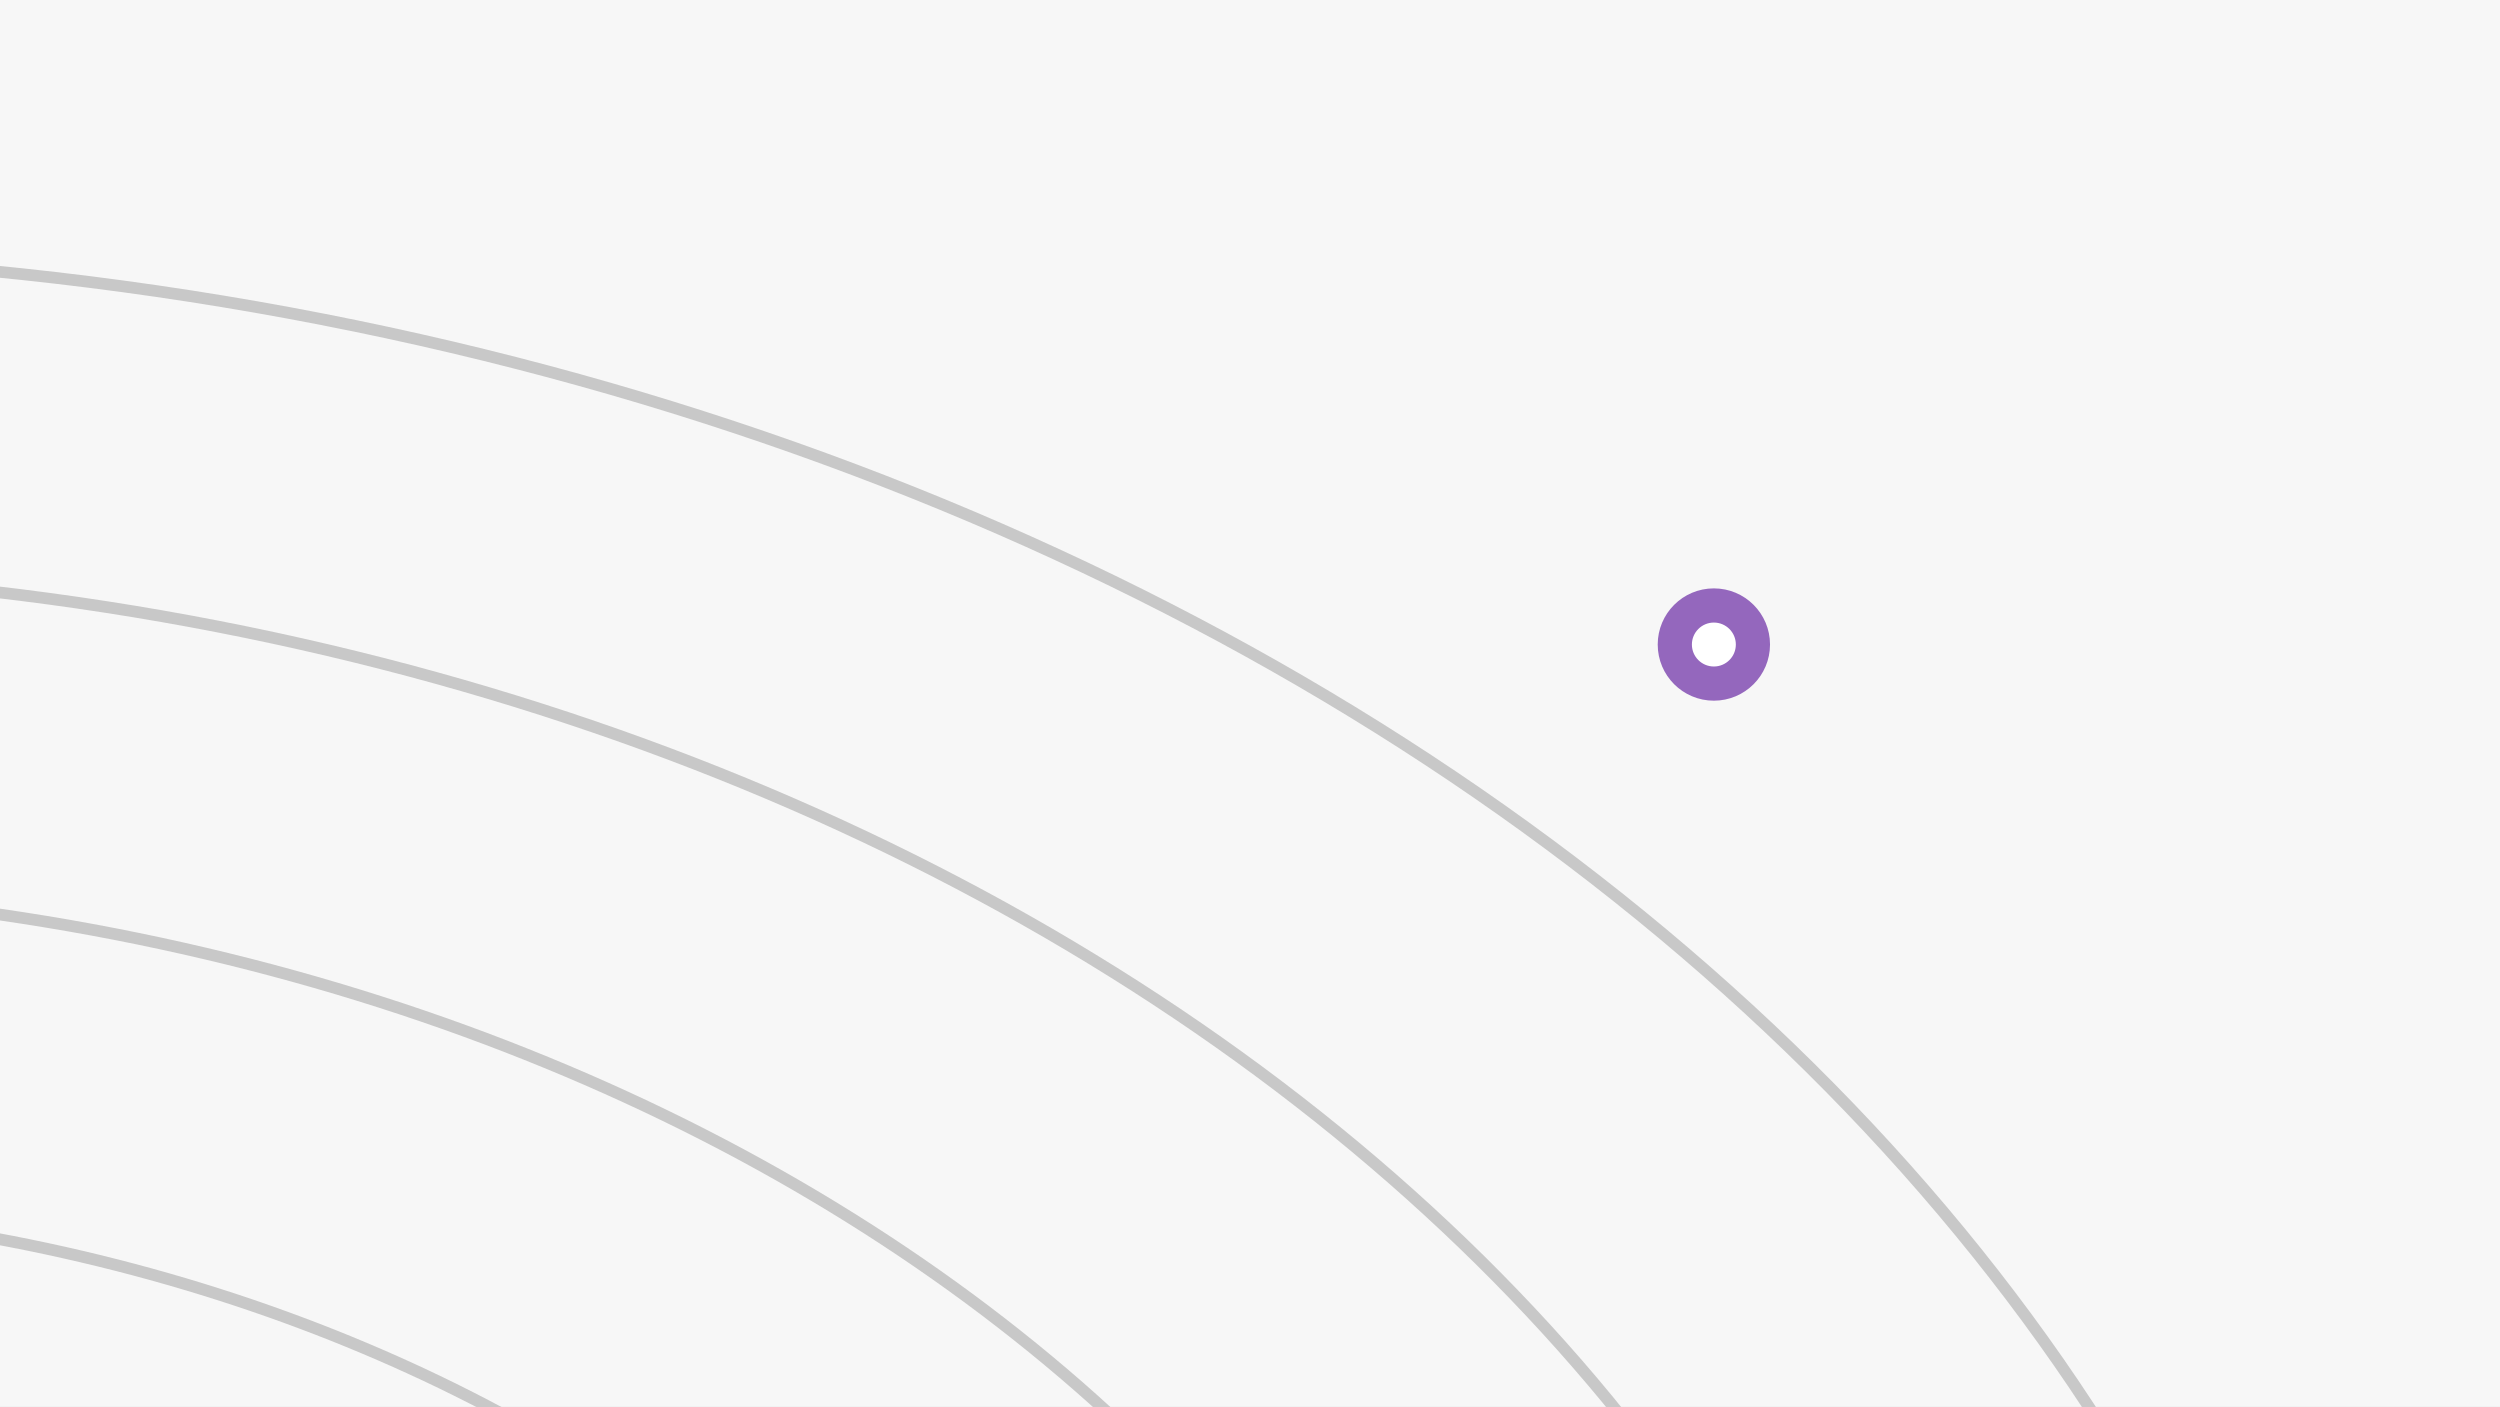
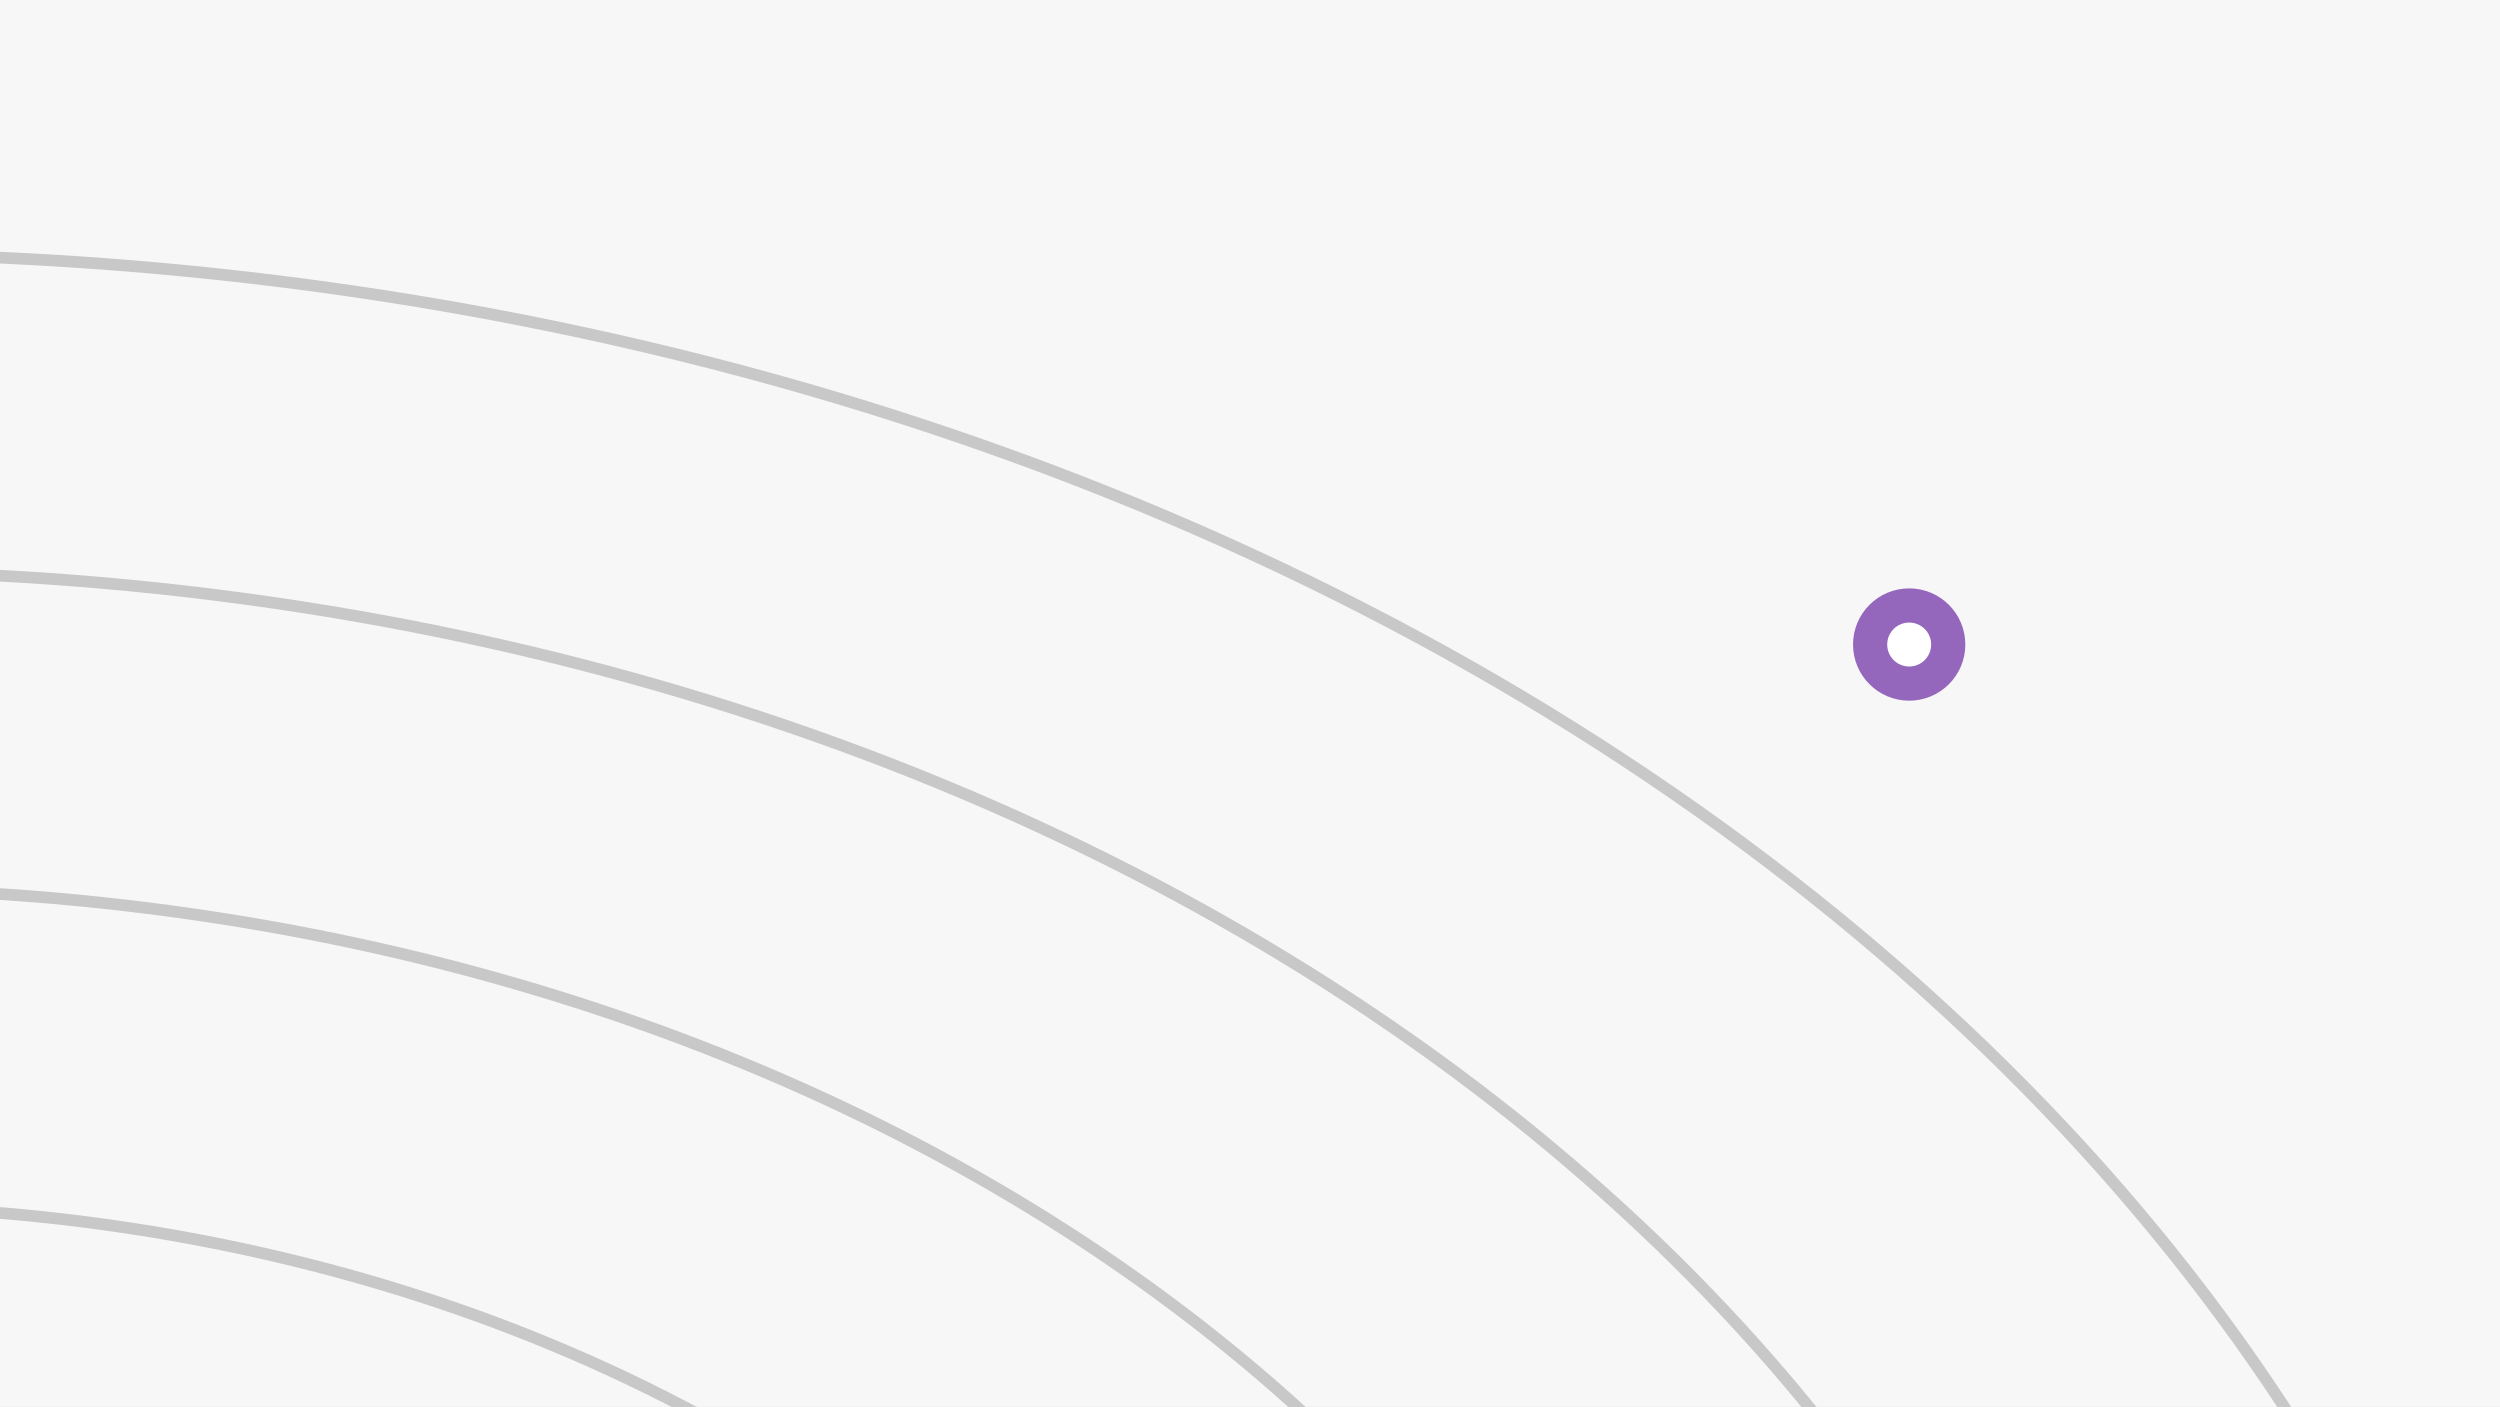
- <svg xmlns="http://www.w3.org/2000/svg" viewBox="4 68 512 288" role="img" aria-label="GRAPE progress-aware exploitation">
+ <svg xmlns="http://www.w3.org/2000/svg" viewBox="-36 68 512 288" role="img" aria-label="GRAPE progress-aware exploitation">
  <defs>
-     <marker id="ah-b0b0b0" markerWidth="7" markerHeight="7" refX="5.4" refY="3.5" orient="auto">
-       <path d="M0,0.6 L6.2,3.5 L0,6.4 z" fill="#b0b0b0" />
+     <marker id="ah-ae7b7d" markerWidth="7" markerHeight="7" refX="5.4" refY="3.5" orient="auto">
+       <path d="M0,0.6 L6.2,3.5 L0,6.4 z" fill="#ae7b7d" />
    </marker>
    <marker id="ah-9a9a9a" markerWidth="7" markerHeight="7" refX="5.4" refY="3.5" orient="auto">
      <path d="M0,0.6 L6.2,3.5 L0,6.4 z" fill="#9a9a9a" />
    </marker>
-     <marker id="ah-ba6265" markerWidth="7" markerHeight="7" refX="5.4" refY="3.5" orient="auto">
-       <path d="M0,0.6 L6.2,3.5 L0,6.4 z" fill="#ba6265" />
+     <marker id="ah-5a5a5a" markerWidth="7" markerHeight="7" refX="5.4" refY="3.5" orient="auto">
+       <path d="M0,0.6 L6.2,3.5 L0,6.4 z" fill="#5a5a5a" />
+     </marker>
+     <marker id="ah-b0b0b0" markerWidth="7" markerHeight="7" refX="5.4" refY="3.5" orient="auto">
+       <path d="M0,0.6 L6.2,3.5 L0,6.4 z" fill="#b0b0b0" />
    </marker>
    <marker id="ah-C44E52" markerWidth="7" markerHeight="7" refX="5.4" refY="3.5" orient="auto">
      <path d="M0,0.6 L6.2,3.5 L0,6.4 z" fill="#C44E52" />
    </marker>
-     <marker id="ah-ae7b7d" markerWidth="7" markerHeight="7" refX="5.4" refY="3.5" orient="auto">
-       <path d="M0,0.6 L6.2,3.5 L0,6.4 z" fill="#ae7b7d" />
-     </marker>
-     <marker id="ah-5a5a5a" markerWidth="7" markerHeight="7" refX="5.4" refY="3.5" orient="auto">
-       <path d="M0,0.6 L6.2,3.5 L0,6.4 z" fill="#5a5a5a" />
+     <marker id="ah-ba6265" markerWidth="7" markerHeight="7" refX="5.4" refY="3.5" orient="auto">
+       <path d="M0,0.6 L6.2,3.5 L0,6.4 z" fill="#ba6265" />
    </marker>
  </defs>
-   <rect x="4" y="68" width="512" height="288" fill="#f7f7f7" />
+   <rect x="-36" y="68" width="512" height="288" fill="#f7f7f7" />
  <ellipse cx="-70.0" cy="545.0" rx="220.0" ry="165.0" fill="none" stroke="#c8c8c8" stroke-width="2.4" />
  <ellipse cx="-70.0" cy="545.0" rx="305.0" ry="230.0" fill="none" stroke="#c8c8c8" stroke-width="2.4" />
  <ellipse cx="-70.0" cy="545.0" rx="390.0" ry="295.0" fill="none" stroke="#c8c8c8" stroke-width="2.4" />
  <ellipse cx="-70.0" cy="545.0" rx="475.0" ry="360.0" fill="none" stroke="#c8c8c8" stroke-width="2.4" />
  <ellipse cx="-70.0" cy="545.0" rx="560.0" ry="425.0" fill="none" stroke="#c8c8c8" stroke-width="2.4" />
  <g opacity="0">
    <animate attributeName="opacity" values="0;0;1;1;0" keyTimes="0;0.06;0.08;0.92;1" dur="9s" repeatCount="indefinite" />
    <path d="M 355.0,200.0 L 187.1,82.4 A 205.0 205.0 0 0 0 268.4,385.8 Z" fill="#C44E52" fill-opacity="0.08" />
  </g>
  <g opacity="0">
    <animate attributeName="opacity" values="0;0;1;1;0" keyTimes="0;0.08;0.10;0.92;1" dur="9s" repeatCount="indefinite" />
    <line x1="355.0" y1="200.0" x2="265.8" y2="119.7" stroke="#5a5a5a" stroke-width="5.2" stroke-linecap="round" marker-end="url(#ah-5a5a5a)" stroke-dasharray="10 7" />
  </g>
  <g opacity="0">
    <animate attributeName="opacity" values="0;0;1;1;0" keyTimes="0;0.30;0.32;0.92;1" dur="9s" repeatCount="indefinite" />
    <line x1="355.0" y1="200.0" x2="241.7" y2="147.2" stroke="#b0b0b0" stroke-width="4.4" stroke-linecap="round" marker-end="url(#ah-b0b0b0)" />
  </g>
  <g opacity="0">
    <animate attributeName="opacity" values="0;0;1;1;0" keyTimes="0;0.38;0.40;0.92;1" dur="9s" repeatCount="indefinite" />
    <line x1="355.0" y1="200.0" x2="218.1" y2="170.9" stroke="#9a9a9a" stroke-width="4.6" stroke-linecap="round" marker-end="url(#ah-9a9a9a)" />
  </g>
  <g opacity="0">
    <animate attributeName="opacity" values="0;0;1;1;0" keyTimes="0;0.46;0.48;0.92;1" dur="9s" repeatCount="indefinite" />
    <line x1="355.0" y1="200.0" x2="201.5" y2="221.6" stroke="#ae7b7d" stroke-width="5.0" stroke-linecap="round" marker-end="url(#ah-ae7b7d)" />
  </g>
  <g opacity="0">
    <animate attributeName="opacity" values="0;0;1;1;0" keyTimes="0;0.54;0.56;0.92;1" dur="9s" repeatCount="indefinite" />
    <line x1="355.0" y1="200.0" x2="280.8" y2="318.7" stroke="#ba6265" stroke-width="5.4" stroke-linecap="round" marker-end="url(#ah-ba6265)" />
  </g>
  <g opacity="0">
    <animate attributeName="opacity" values="0;0;1;1;0" keyTimes="0;0.20;0.22;0.92;1" dur="9s" repeatCount="indefinite" />
    <text x="257.8" y="111.7" text-anchor="end" fill="#5a5a5a" font-size="25" font-weight="600" font-family="ui-sans-serif, system-ui, sans-serif" stroke="#f7f7f7" stroke-width="4" paint-order="stroke">certain, shallow</text>
  </g>
  <g opacity="0">
    <animate attributeName="opacity" values="0;0;1;1;0" keyTimes="0;0.60;0.62;0.92;1" dur="9s" repeatCount="indefinite" />
    <line x1="355.0" y1="200.0" x2="178.9" y2="323.3" stroke="#C44E52" stroke-width="8.4" stroke-linecap="round" marker-end="url(#ah-C44E52)" pathLength="1" stroke-dasharray="1" stroke-dashoffset="1">
      <animate attributeName="stroke-dashoffset" values="1;1;0;0;1" keyTimes="0;0.62;0.72;0.92;1" dur="9s" repeatCount="indefinite" />
    </line>
  </g>
  <g opacity="0">
    <animate attributeName="opacity" values="0;0;1;1;0" keyTimes="0;0.72;0.74;0.92;1" dur="9s" repeatCount="indefinite" />
    <circle cx="178.9" cy="323.3" r="11" fill="#9467BD" fill-opacity="0.85" />
    <circle cx="178.9" cy="323.3" r="4.3" fill="#fff" />
  </g>
  <g opacity="0">
    <animate attributeName="opacity" values="0;0;1;1;0" keyTimes="0;0.76;0.78;0.92;1" dur="9s" repeatCount="indefinite" />
-     <text x="214.9" y="295.3" fill="#9a3d40" font-size="25" font-weight="700" font-family="ui-sans-serif, system-ui, sans-serif" stroke="#f7f7f7" stroke-width="4" paint-order="stroke">steep progress</text>
+     <text x="156.9" y="313.3" text-anchor="end" fill="#9a3d40" font-size="25" font-weight="700" font-family="ui-sans-serif, system-ui, sans-serif" stroke="#f7f7f7" stroke-width="4" paint-order="stroke">
+       <tspan x="156.9" dy="0">steep</tspan>
+       <tspan x="156.9" dy="28">progress</tspan>
+     </text>
  </g>
  <circle cx="355.0" cy="200.0" r="11.5" fill="#9467BD" />
  <circle cx="355.0" cy="200.0" r="4.5" fill="#fff" />
</svg>
